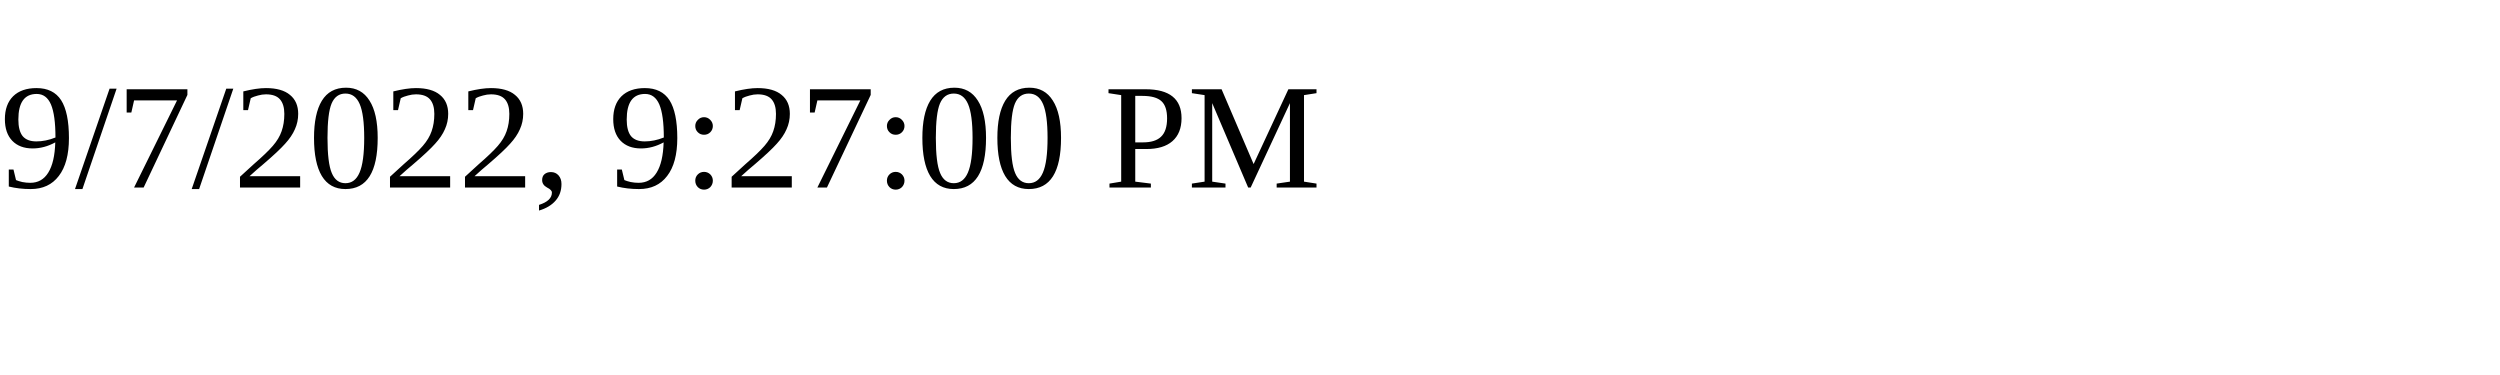
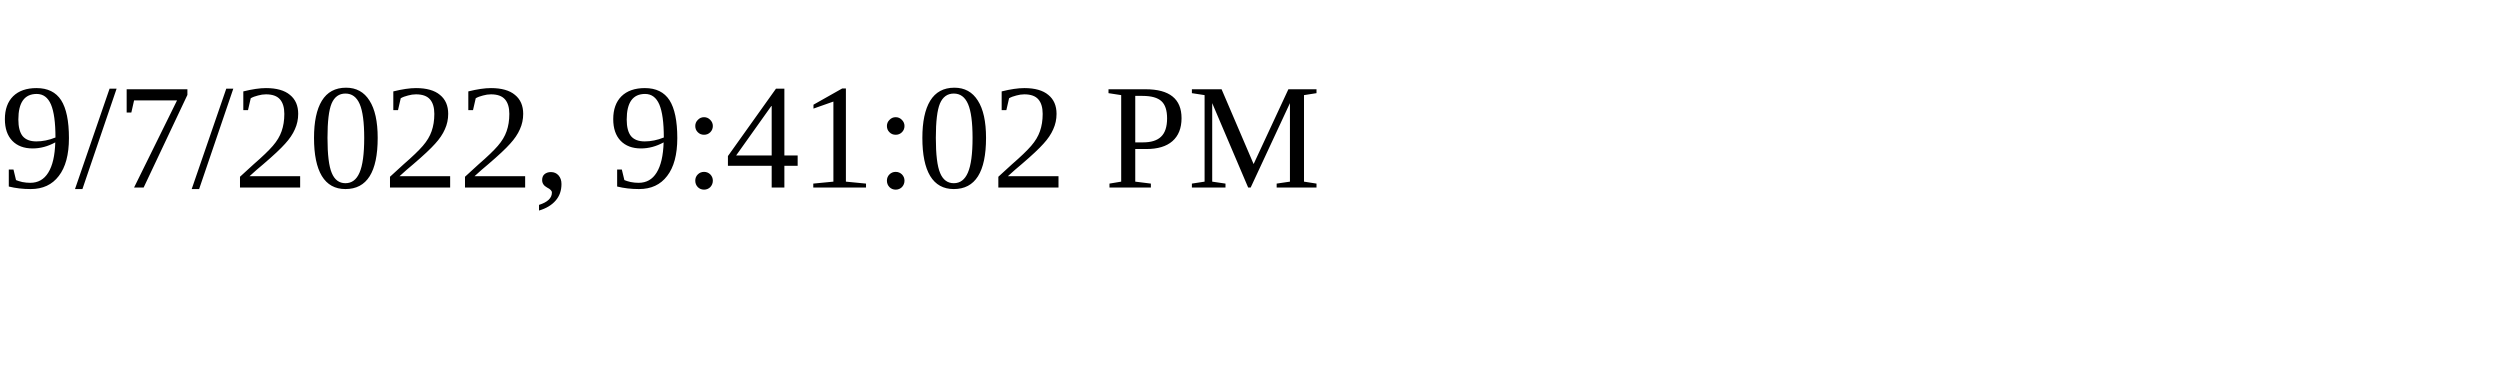
<svg xmlns="http://www.w3.org/2000/svg" height="30" width="200">
-   <text x="0" y="15">9/7/2022, 9:27:00 PM</text>
+   <text x="0" y="15">9/7/2022, 9:41:02 PM</text>
</svg>
